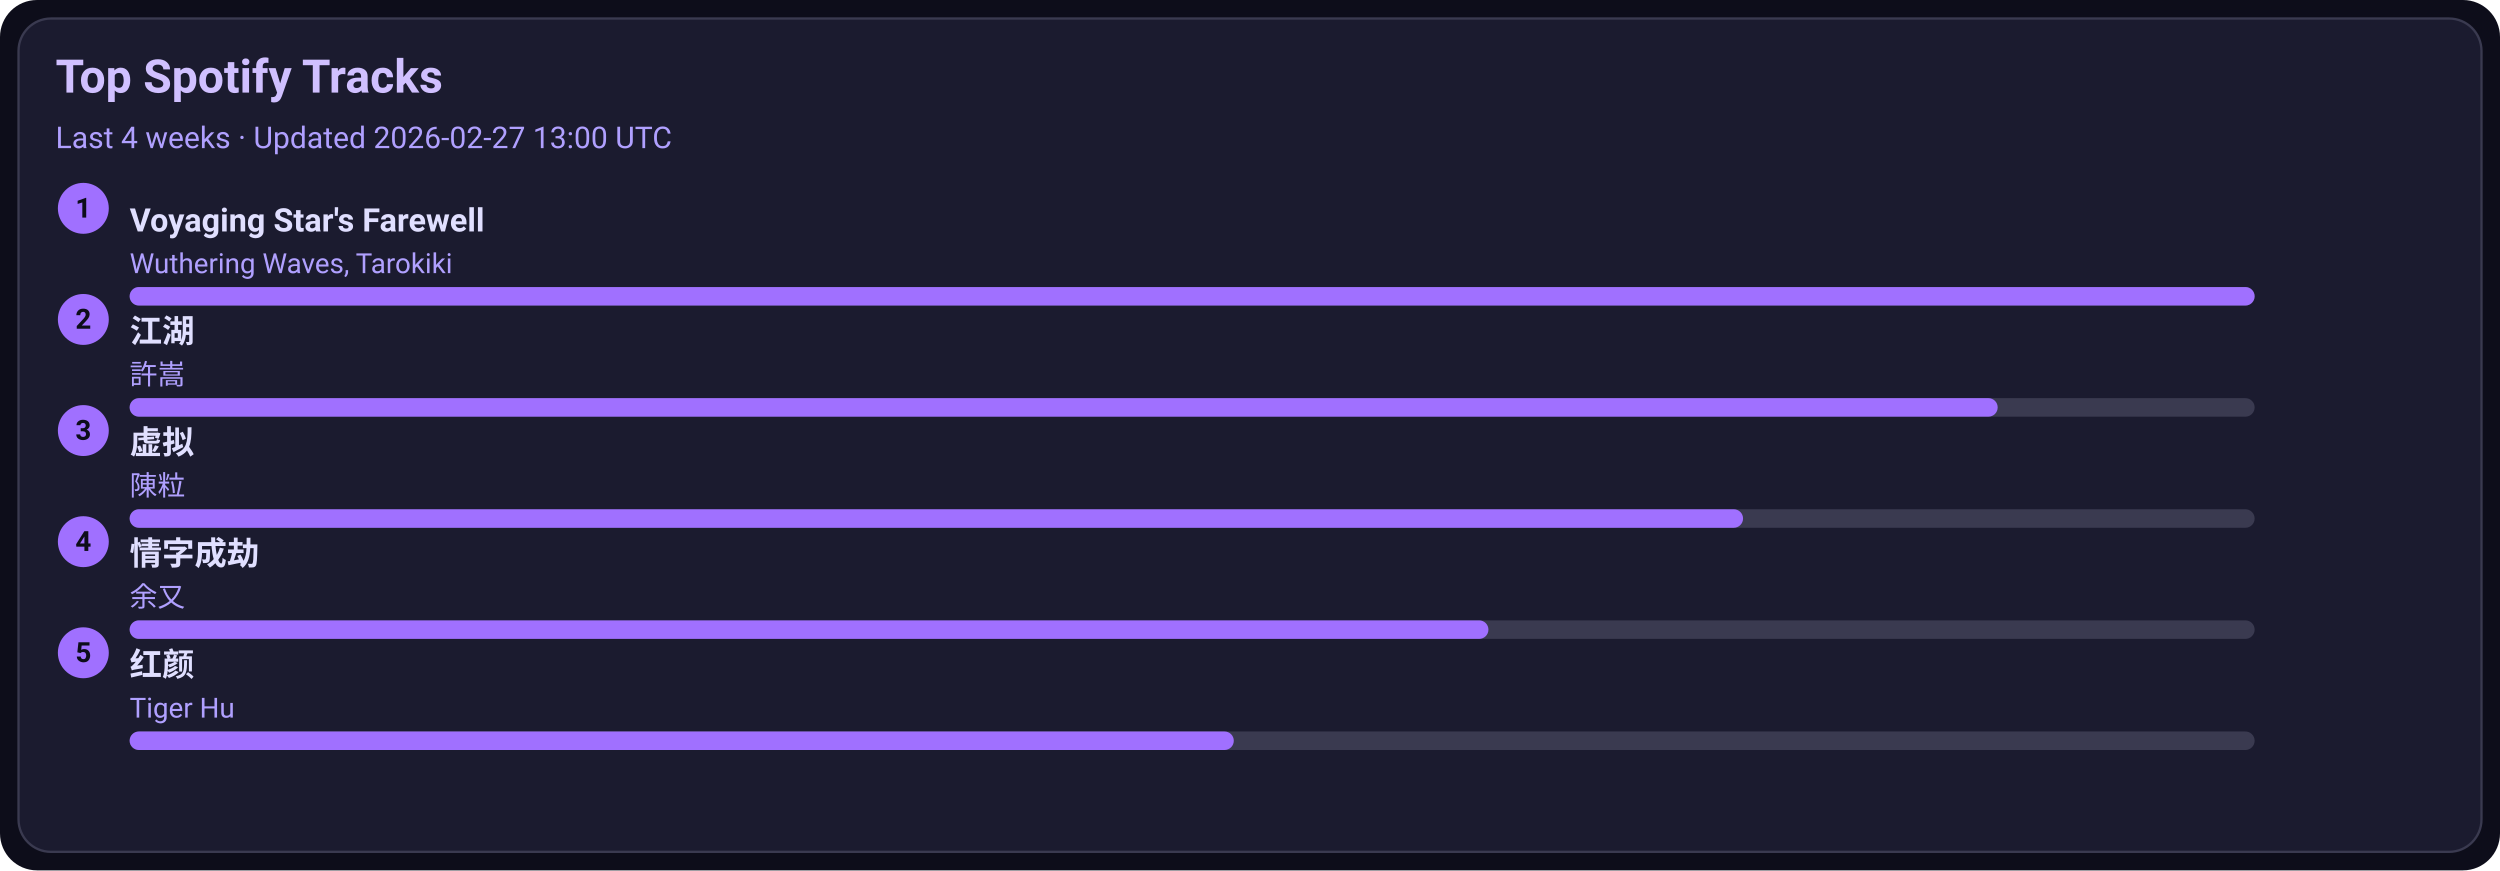
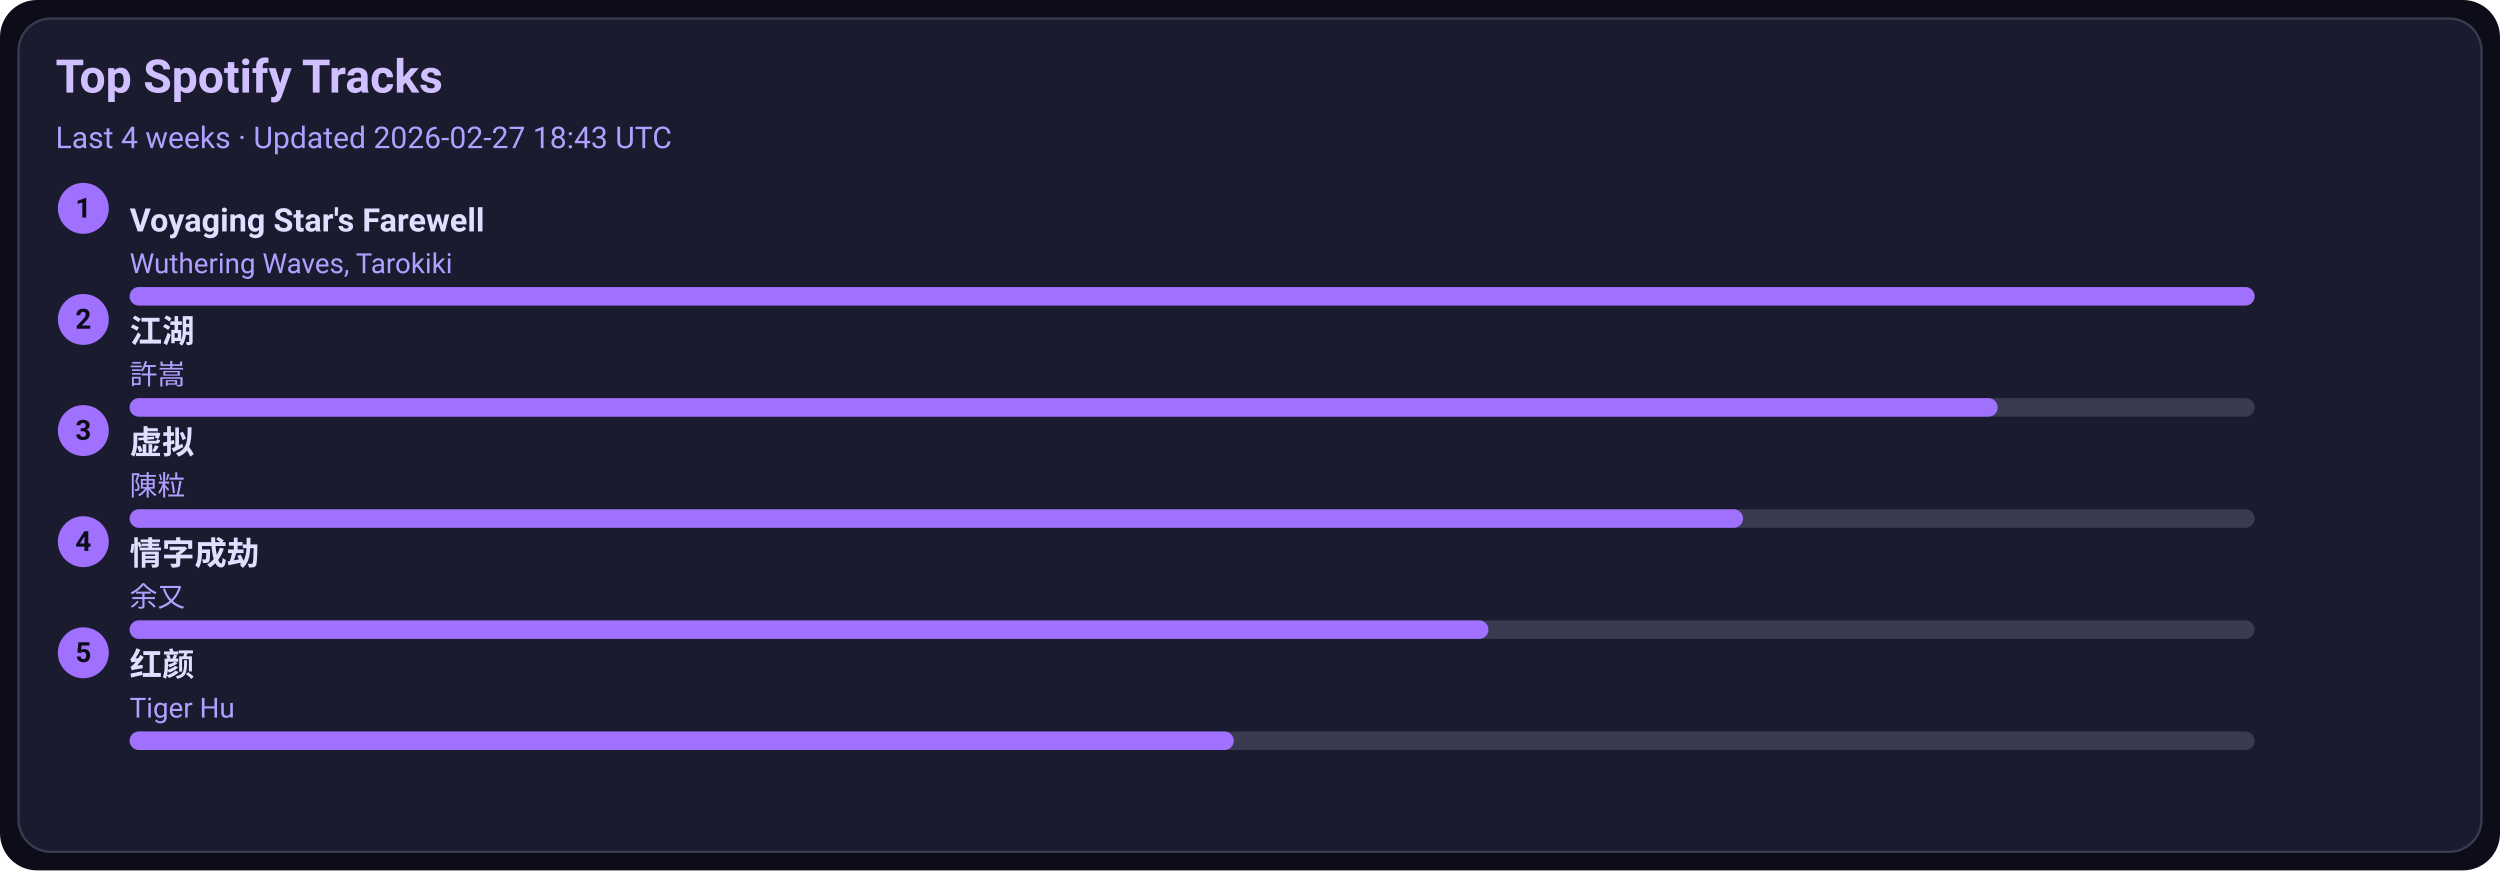
<svg xmlns="http://www.w3.org/2000/svg" width="1080" height="376" viewBox="0 0 1080 376">
  <style>text{font-family:-apple-system,BlinkMacSystemFont,Segoe UI,Roboto,Ubuntu,Helvetica Neue,Arial,Noto Sans,sans-serif}</style>
  <rect width="1080" height="376" rx="16" fill="#0d0d1a" />
  <rect x="8" y="8" width="1064" height="360" rx="14" fill="#1b1b2f" stroke="#3a3a50" />
  <text x="24" y="40" font-size="20" fill="#d0c0ff" font-weight="600">Top Spotify Tracks</text>
-   <text x="24" y="64" font-size="13" fill="#b0a0ff">Last 4 weeks · Updated 2026-02-27 13:00 UTC</text>
+   <text x="24" y="64" font-size="13" fill="#b0a0ff">Last 4 weeks · Updated 2026-02-27 18:43 UTC</text>
  <circle cx="36" cy="90" r="11" fill="#a070ff" />
  <text x="36" y="94" text-anchor="middle" font-size="12" fill="#0d0d1a" font-weight="700">1</text>
  <a href="https://open.spotify.com/track/3uI2KolgU1Pt41ywffsggr" target="_blank" rel="noopener noreferrer">
    <text x="56" y="100" font-size="14" fill="#e0dfff" font-weight="600">Voyaging Star's Farewell</text>
  </a>
  <text x="56" y="118" font-size="12" fill="#b0a0ff">Wuthering Waves, Tarokiki</text>
  <rect x="56" y="124" width="918" height="8" rx="4" fill="#3a3a50" />
  <rect x="56" y="124" width="918" height="8" rx="4" fill="#a070ff" />
  <circle cx="36" cy="138" r="11" fill="#a070ff" />
  <text x="36" y="142" text-anchor="middle" font-size="12" fill="#0d0d1a" font-weight="700">2</text>
  <a href="https://open.spotify.com/track/03PCdwqajii1xgp7WIozzC" target="_blank" rel="noopener noreferrer">
    <text x="56" y="148" font-size="14" fill="#e0dfff" font-weight="600">江湖</text>
  </a>
  <text x="56" y="166" font-size="12" fill="#b0a0ff">許嵩</text>
  <rect x="56" y="172" width="918" height="8" rx="4" fill="#3a3a50" />
  <rect x="56" y="172" width="807" height="8" rx="4" fill="#a070ff" />
  <circle cx="36" cy="186" r="11" fill="#a070ff" />
  <text x="36" y="190" text-anchor="middle" font-size="12" fill="#0d0d1a" font-weight="700">3</text>
  <a href="https://open.spotify.com/track/5l9sg05BhpfsdLfRvjGsAf" target="_blank" rel="noopener noreferrer">
    <text x="56" y="196" font-size="14" fill="#e0dfff" font-weight="600">虚拟</text>
  </a>
  <text x="56" y="214" font-size="12" fill="#b0a0ff">陳粒</text>
  <rect x="56" y="220" width="918" height="8" rx="4" fill="#3a3a50" />
  <rect x="56" y="220" width="697" height="8" rx="4" fill="#a070ff" />
  <circle cx="36" cy="234" r="11" fill="#a070ff" />
  <text x="36" y="238" text-anchor="middle" font-size="12" fill="#0d0d1a" font-weight="700">4</text>
  <a href="https://open.spotify.com/track/6PLof7Z5mvbp9im83J4m3m" target="_blank" rel="noopener noreferrer">
    <text x="56" y="244" font-size="14" fill="#e0dfff" font-weight="600">情字成劫</text>
  </a>
  <text x="56" y="262" font-size="12" fill="#b0a0ff">余又</text>
  <rect x="56" y="268" width="918" height="8" rx="4" fill="#3a3a50" />
  <rect x="56" y="268" width="587" height="8" rx="4" fill="#a070ff" />
  <circle cx="36" cy="282" r="11" fill="#a070ff" />
  <text x="36" y="286" text-anchor="middle" font-size="12" fill="#0d0d1a" font-weight="700">5</text>
  <a href="https://open.spotify.com/track/6Q7OE4tvrUOIvIDY2EC5Im" target="_blank" rel="noopener noreferrer">
    <text x="56" y="292" font-size="14" fill="#e0dfff" font-weight="600">红颜</text>
  </a>
  <text x="56" y="310" font-size="12" fill="#b0a0ff">Tiger Hu</text>
  <rect x="56" y="316" width="918" height="8" rx="4" fill="#3a3a50" />
  <rect x="56" y="316" width="477" height="8" rx="4" fill="#a070ff" />
</svg>
